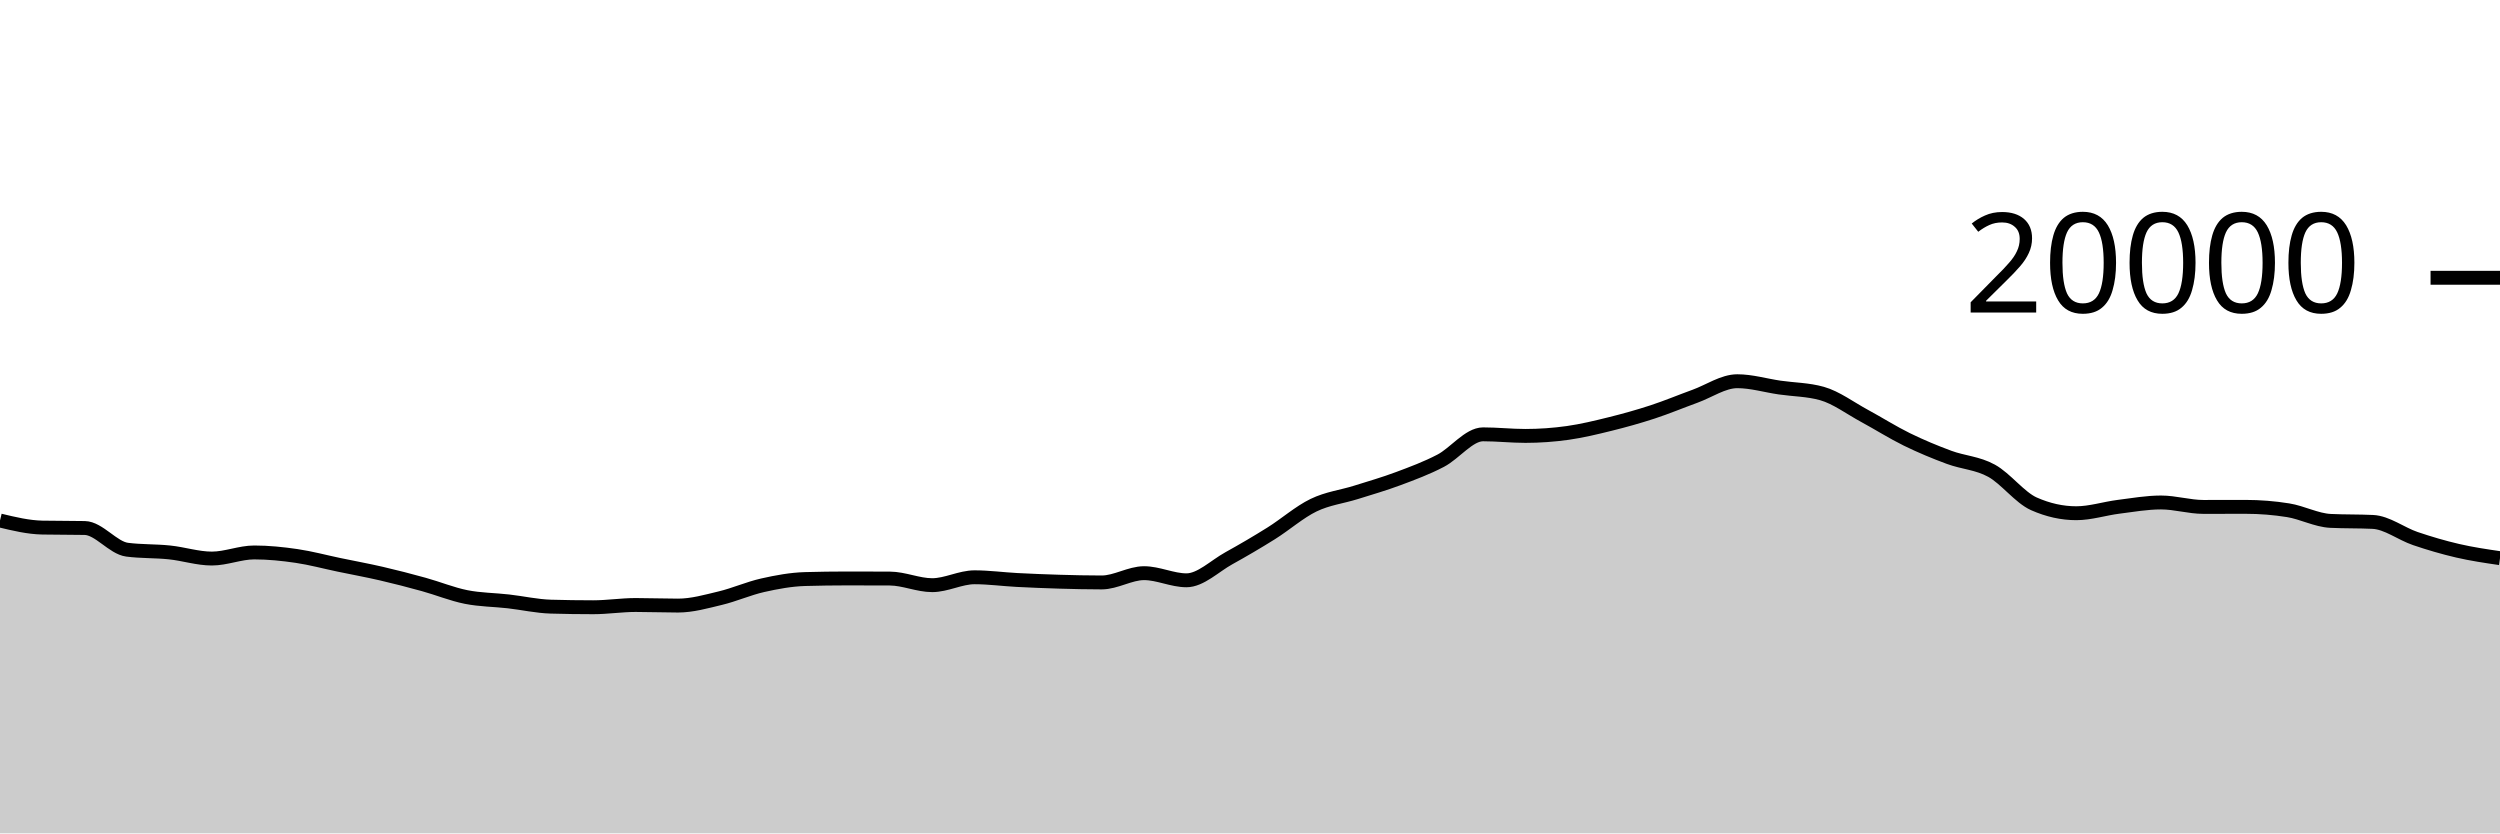
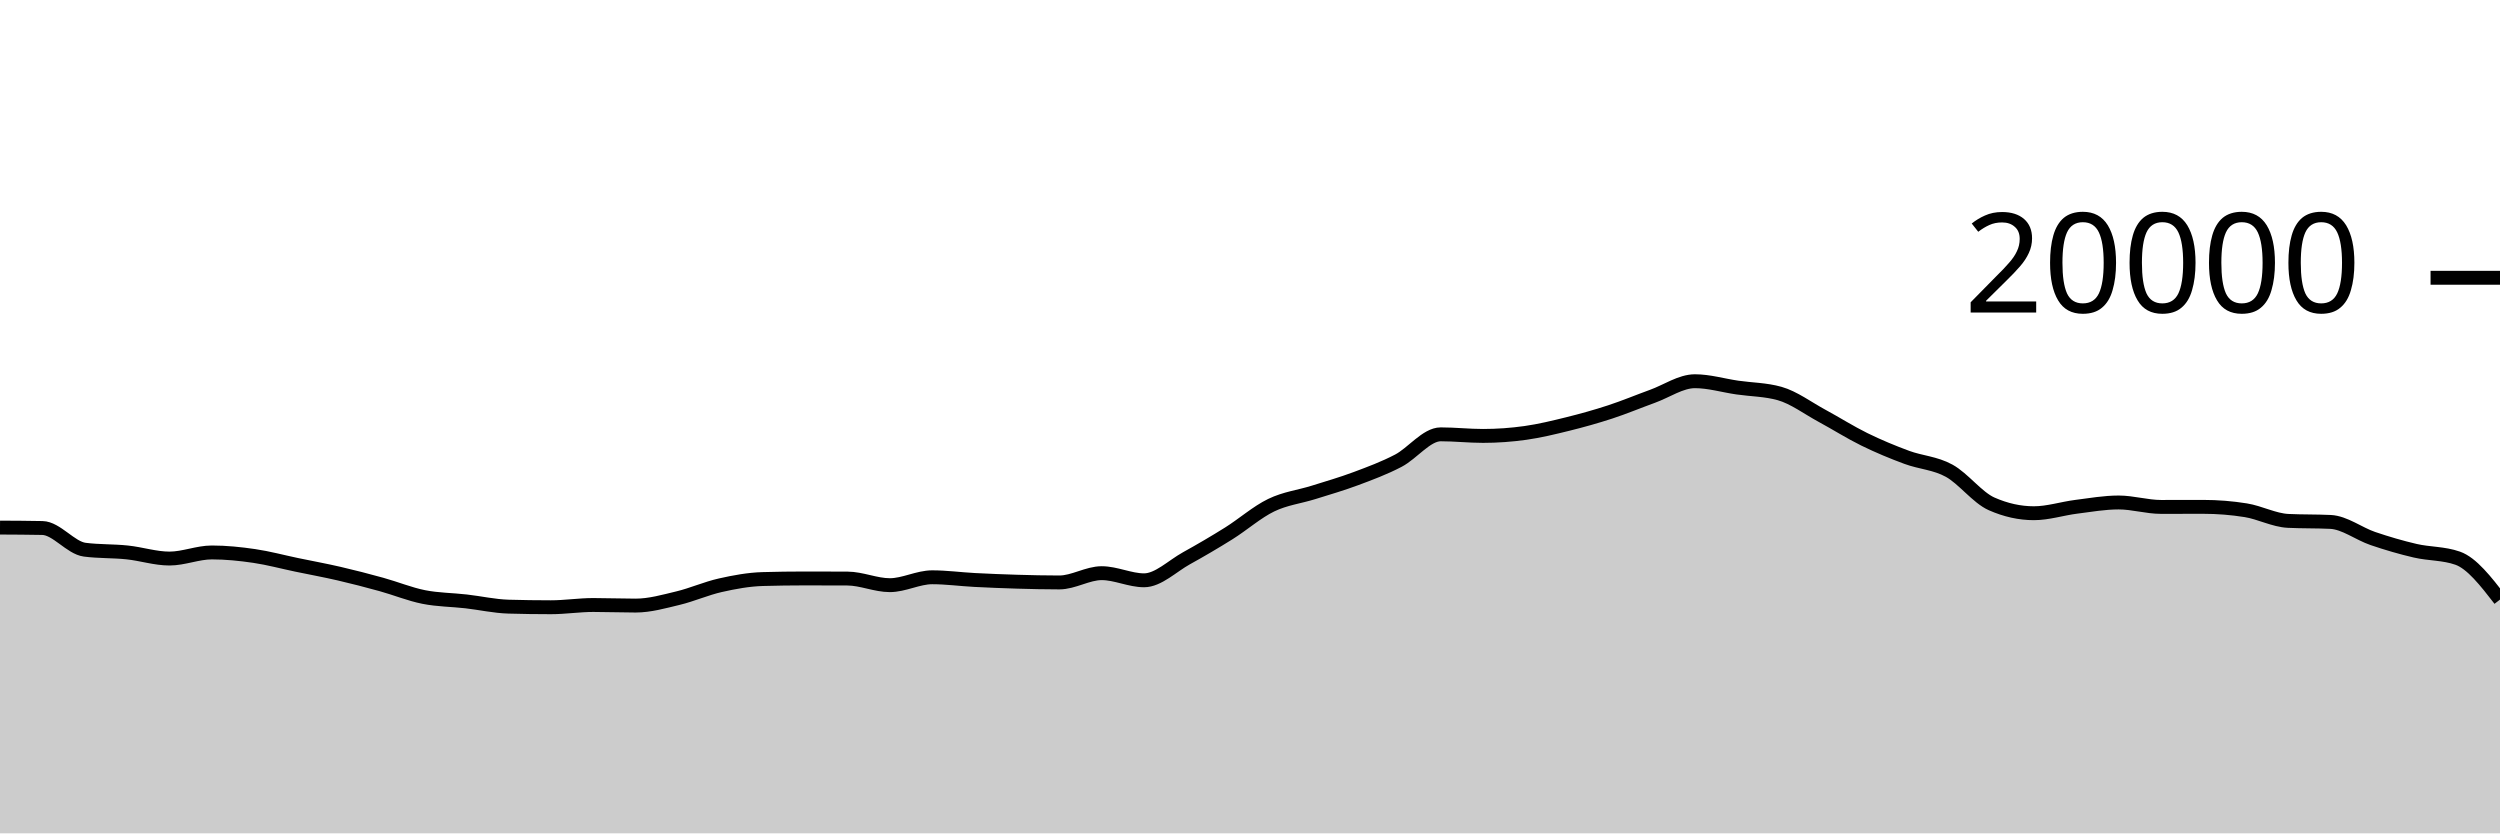
<svg xmlns="http://www.w3.org/2000/svg" viewBox="0 0 180 60">
  <g transform="translate(0,20)">
-     <path class="area" fill="rgba(0, 0, 0, 0.2)" d="M0,17.476C1.017,17.721,2.034,17.966,3.051,17.986C4.068,18.006,5.085,17.996,6.102,18.016C7.119,18.036,8.136,19.447,9.153,19.578C10.169,19.709,11.186,19.668,12.203,19.774C13.22,19.88,14.237,20.216,15.254,20.216C16.271,20.216,17.288,19.776,18.305,19.776C19.322,19.776,20.339,19.881,21.356,20.03C22.373,20.179,23.39,20.456,24.407,20.668C25.424,20.88,26.441,21.065,27.458,21.3C28.475,21.535,29.492,21.799,30.508,22.08C31.525,22.361,32.542,22.781,33.559,22.984C34.576,23.187,35.593,23.184,36.61,23.3C37.627,23.416,38.644,23.649,39.661,23.678C40.678,23.707,41.695,23.722,42.712,23.722C43.729,23.722,44.746,23.56,45.763,23.56C46.78,23.56,47.797,23.602,48.814,23.602C49.831,23.602,50.847,23.31,51.864,23.066C52.881,22.822,53.898,22.367,54.915,22.138C55.932,21.909,56.949,21.721,57.966,21.692C58.983,21.663,60,21.648,61.017,21.648C62.034,21.648,63.051,21.651,64.068,21.656C65.085,21.661,66.102,22.132,67.119,22.132C68.136,22.132,69.153,21.564,70.169,21.564C71.186,21.564,72.203,21.705,73.22,21.758C74.237,21.811,75.254,21.852,76.271,21.882C77.288,21.912,78.305,21.936,79.322,21.936C80.339,21.936,81.356,21.268,82.373,21.268C83.39,21.268,84.407,21.782,85.424,21.782C86.441,21.782,87.458,20.759,88.475,20.196C89.492,19.633,90.508,19.039,91.525,18.402C92.542,17.765,93.559,16.866,94.576,16.374C95.593,15.882,96.61,15.771,97.627,15.452C98.644,15.133,99.661,14.84,100.678,14.46C101.695,14.08,102.712,13.703,103.729,13.172C104.746,12.641,105.763,11.272,106.78,11.272C107.797,11.272,108.814,11.386,109.831,11.386C110.847,11.386,111.864,11.313,112.881,11.17C113.898,11.027,114.915,10.78,115.932,10.528C116.949,10.276,117.966,9.993,118.983,9.66C120,9.327,121.017,8.901,122.034,8.532C123.051,8.163,124.068,7.448,125.085,7.448C126.102,7.448,127.119,7.756,128.136,7.904C129.153,8.052,130.169,8.047,131.186,8.334C132.203,8.621,133.22,9.388,134.237,9.938C135.254,10.488,136.271,11.135,137.288,11.634C138.305,12.133,139.322,12.554,140.339,12.93C141.356,13.306,142.373,13.334,143.39,13.892C144.407,14.45,145.424,15.825,146.441,16.276C147.458,16.727,148.475,16.952,149.492,16.952C150.508,16.952,151.525,16.617,152.542,16.488C153.559,16.359,154.576,16.178,155.593,16.178C156.61,16.178,157.627,16.498,158.644,16.498C159.661,16.498,160.678,16.494,161.695,16.494C162.712,16.494,163.729,16.575,164.746,16.738C165.763,16.901,166.78,17.455,167.797,17.504C168.814,17.553,169.831,17.529,170.847,17.578C171.864,17.627,172.881,18.428,173.898,18.774C174.915,19.12,175.932,19.418,176.949,19.654C177.966,19.89,178.983,20.039,180,20.188L180,40C178.983,40,177.966,40,176.949,40C175.932,40,174.915,40,173.898,40C172.881,40,171.864,40,170.847,40C169.831,40,168.814,40,167.797,40C166.78,40,165.763,40,164.746,40C163.729,40,162.712,40,161.695,40C160.678,40,159.661,40,158.644,40C157.627,40,156.61,40,155.593,40C154.576,40,153.559,40,152.542,40C151.525,40,150.508,40,149.492,40C148.475,40,147.458,40,146.441,40C145.424,40,144.407,40,143.39,40C142.373,40,141.356,40,140.339,40C139.322,40,138.305,40,137.288,40C136.271,40,135.254,40,134.237,40C133.22,40,132.203,40,131.186,40C130.169,40,129.153,40,128.136,40C127.119,40,126.102,40,125.085,40C124.068,40,123.051,40,122.034,40C121.017,40,120,40,118.983,40C117.966,40,116.949,40,115.932,40C114.915,40,113.898,40,112.881,40C111.864,40,110.847,40,109.831,40C108.814,40,107.797,40,106.78,40C105.763,40,104.746,40,103.729,40C102.712,40,101.695,40,100.678,40C99.661,40,98.644,40,97.627,40C96.61,40,95.593,40,94.576,40C93.559,40,92.542,40,91.525,40C90.508,40,89.492,40,88.475,40C87.458,40,86.441,40,85.424,40C84.407,40,83.39,40,82.373,40C81.356,40,80.339,40,79.322,40C78.305,40,77.288,40,76.271,40C75.254,40,74.237,40,73.22,40C72.203,40,71.186,40,70.169,40C69.153,40,68.136,40,67.119,40C66.102,40,65.085,40,64.068,40C63.051,40,62.034,40,61.017,40C60,40,58.983,40,57.966,40C56.949,40,55.932,40,54.915,40C53.898,40,52.881,40,51.864,40C50.847,40,49.831,40,48.814,40C47.797,40,46.78,40,45.763,40C44.746,40,43.729,40,42.712,40C41.695,40,40.678,40,39.661,40C38.644,40,37.627,40,36.61,40C35.593,40,34.576,40,33.559,40C32.542,40,31.525,40,30.508,40C29.492,40,28.475,40,27.458,40C26.441,40,25.424,40,24.407,40C23.39,40,22.373,40,21.356,40C20.339,40,19.322,40,18.305,40C17.288,40,16.271,40,15.254,40C14.237,40,13.22,40,12.203,40C11.186,40,10.169,40,9.153,40C8.136,40,7.119,40,6.102,40C5.085,40,4.068,40,3.051,40C2.034,40,1.017,40,0,40Z" />
-     <path class="line" stroke="black" fill="none" d="M0,17.476C1.017,17.721,2.034,17.966,3.051,17.986C4.068,18.006,5.085,17.996,6.102,18.016C7.119,18.036,8.136,19.447,9.153,19.578C10.169,19.709,11.186,19.668,12.203,19.774C13.22,19.88,14.237,20.216,15.254,20.216C16.271,20.216,17.288,19.776,18.305,19.776C19.322,19.776,20.339,19.881,21.356,20.03C22.373,20.179,23.39,20.456,24.407,20.668C25.424,20.88,26.441,21.065,27.458,21.3C28.475,21.535,29.492,21.799,30.508,22.08C31.525,22.361,32.542,22.781,33.559,22.984C34.576,23.187,35.593,23.184,36.61,23.3C37.627,23.416,38.644,23.649,39.661,23.678C40.678,23.707,41.695,23.722,42.712,23.722C43.729,23.722,44.746,23.56,45.763,23.56C46.78,23.56,47.797,23.602,48.814,23.602C49.831,23.602,50.847,23.31,51.864,23.066C52.881,22.822,53.898,22.367,54.915,22.138C55.932,21.909,56.949,21.721,57.966,21.692C58.983,21.663,60,21.648,61.017,21.648C62.034,21.648,63.051,21.651,64.068,21.656C65.085,21.661,66.102,22.132,67.119,22.132C68.136,22.132,69.153,21.564,70.169,21.564C71.186,21.564,72.203,21.705,73.22,21.758C74.237,21.811,75.254,21.852,76.271,21.882C77.288,21.912,78.305,21.936,79.322,21.936C80.339,21.936,81.356,21.268,82.373,21.268C83.39,21.268,84.407,21.782,85.424,21.782C86.441,21.782,87.458,20.759,88.475,20.196C89.492,19.633,90.508,19.039,91.525,18.402C92.542,17.765,93.559,16.866,94.576,16.374C95.593,15.882,96.61,15.771,97.627,15.452C98.644,15.133,99.661,14.84,100.678,14.46C101.695,14.08,102.712,13.703,103.729,13.172C104.746,12.641,105.763,11.272,106.78,11.272C107.797,11.272,108.814,11.386,109.831,11.386C110.847,11.386,111.864,11.313,112.881,11.17C113.898,11.027,114.915,10.78,115.932,10.528C116.949,10.276,117.966,9.993,118.983,9.66C120,9.327,121.017,8.901,122.034,8.532C123.051,8.163,124.068,7.448,125.085,7.448C126.102,7.448,127.119,7.756,128.136,7.904C129.153,8.052,130.169,8.047,131.186,8.334C132.203,8.621,133.22,9.388,134.237,9.938C135.254,10.488,136.271,11.135,137.288,11.634C138.305,12.133,139.322,12.554,140.339,12.93C141.356,13.306,142.373,13.334,143.39,13.892C144.407,14.45,145.424,15.825,146.441,16.276C147.458,16.727,148.475,16.952,149.492,16.952C150.508,16.952,151.525,16.617,152.542,16.488C153.559,16.359,154.576,16.178,155.593,16.178C156.61,16.178,157.627,16.498,158.644,16.498C159.661,16.498,160.678,16.494,161.695,16.494C162.712,16.494,163.729,16.575,164.746,16.738C165.763,16.901,166.78,17.455,167.797,17.504C168.814,17.553,169.831,17.529,170.847,17.578C171.864,17.627,172.881,18.428,173.898,18.774C174.915,19.12,175.932,19.418,176.949,19.654C177.966,19.89,178.983,20.039,180,20.188" />
+     <path class="area" fill="rgba(0, 0, 0, 0.2)" d="M0,17.986C1.017,17.991,2.034,17.996,3.051,18.016C4.068,18.036,5.085,19.447,6.102,19.578C7.119,19.709,8.136,19.668,9.153,19.774C10.169,19.88,11.186,20.216,12.203,20.216C13.22,20.216,14.237,19.776,15.254,19.776C16.271,19.776,17.288,19.881,18.305,20.03C19.322,20.179,20.339,20.456,21.356,20.668C22.373,20.88,23.39,21.065,24.407,21.3C25.424,21.535,26.441,21.799,27.458,22.08C28.475,22.361,29.492,22.781,30.508,22.984C31.525,23.187,32.542,23.184,33.559,23.3C34.576,23.416,35.593,23.649,36.61,23.678C37.627,23.707,38.644,23.722,39.661,23.722C40.678,23.722,41.695,23.56,42.712,23.56C43.729,23.56,44.746,23.602,45.763,23.602C46.78,23.602,47.797,23.31,48.814,23.066C49.831,22.822,50.847,22.367,51.864,22.138C52.881,21.909,53.898,21.721,54.915,21.692C55.932,21.663,56.949,21.648,57.966,21.648C58.983,21.648,60,21.651,61.017,21.656C62.034,21.661,63.051,22.132,64.068,22.132C65.085,22.132,66.102,21.564,67.119,21.564C68.136,21.564,69.153,21.705,70.169,21.758C71.186,21.811,72.203,21.852,73.22,21.882C74.237,21.912,75.254,21.936,76.271,21.936C77.288,21.936,78.305,21.268,79.322,21.268C80.339,21.268,81.356,21.782,82.373,21.782C83.39,21.782,84.407,20.759,85.424,20.196C86.441,19.633,87.458,19.039,88.475,18.402C89.492,17.765,90.508,16.866,91.525,16.374C92.542,15.882,93.559,15.771,94.576,15.452C95.593,15.133,96.61,14.84,97.627,14.46C98.644,14.08,99.661,13.703,100.678,13.172C101.695,12.641,102.712,11.272,103.729,11.272C104.746,11.272,105.763,11.386,106.78,11.386C107.797,11.386,108.814,11.313,109.831,11.17C110.847,11.027,111.864,10.78,112.881,10.528C113.898,10.276,114.915,9.993,115.932,9.66C116.949,9.327,117.966,8.901,118.983,8.532C120,8.163,121.017,7.448,122.034,7.448C123.051,7.448,124.068,7.756,125.085,7.904C126.102,8.052,127.119,8.047,128.136,8.334C129.153,8.621,130.169,9.388,131.186,9.938C132.203,10.488,133.22,11.135,134.237,11.634C135.254,12.133,136.271,12.554,137.288,12.93C138.305,13.306,139.322,13.334,140.339,13.892C141.356,14.45,142.373,15.825,143.39,16.276C144.407,16.727,145.424,16.952,146.441,16.952C147.458,16.952,148.475,16.617,149.492,16.488C150.508,16.359,151.525,16.178,152.542,16.178C153.559,16.178,154.576,16.498,155.593,16.498C156.61,16.498,157.627,16.494,158.644,16.494C159.661,16.494,160.678,16.575,161.695,16.738C162.712,16.901,163.729,17.455,164.746,17.504C165.763,17.553,166.78,17.529,167.797,17.578C168.814,17.627,169.831,18.428,170.847,18.774C171.864,19.12,172.881,19.418,173.898,19.654C174.915,19.89,175.932,19.832,176.949,20.188C177.966,20.544,178.983,21.857,180,23.17L180,40C178.983,40,177.966,40,176.949,40C175.932,40,174.915,40,173.898,40C172.881,40,171.864,40,170.847,40C169.831,40,168.814,40,167.797,40C166.78,40,165.763,40,164.746,40C163.729,40,162.712,40,161.695,40C160.678,40,159.661,40,158.644,40C157.627,40,156.61,40,155.593,40C154.576,40,153.559,40,152.542,40C151.525,40,150.508,40,149.492,40C148.475,40,147.458,40,146.441,40C145.424,40,144.407,40,143.39,40C142.373,40,141.356,40,140.339,40C139.322,40,138.305,40,137.288,40C136.271,40,135.254,40,134.237,40C133.22,40,132.203,40,131.186,40C130.169,40,129.153,40,128.136,40C127.119,40,126.102,40,125.085,40C124.068,40,123.051,40,122.034,40C121.017,40,120,40,118.983,40C117.966,40,116.949,40,115.932,40C114.915,40,113.898,40,112.881,40C111.864,40,110.847,40,109.831,40C108.814,40,107.797,40,106.78,40C105.763,40,104.746,40,103.729,40C102.712,40,101.695,40,100.678,40C99.661,40,98.644,40,97.627,40C96.61,40,95.593,40,94.576,40C93.559,40,92.542,40,91.525,40C90.508,40,89.492,40,88.475,40C87.458,40,86.441,40,85.424,40C84.407,40,83.39,40,82.373,40C81.356,40,80.339,40,79.322,40C78.305,40,77.288,40,76.271,40C75.254,40,74.237,40,73.22,40C72.203,40,71.186,40,70.169,40C69.153,40,68.136,40,67.119,40C66.102,40,65.085,40,64.068,40C63.051,40,62.034,40,61.017,40C60,40,58.983,40,57.966,40C56.949,40,55.932,40,54.915,40C53.898,40,52.881,40,51.864,40C50.847,40,49.831,40,48.814,40C47.797,40,46.78,40,45.763,40C44.746,40,43.729,40,42.712,40C41.695,40,40.678,40,39.661,40C38.644,40,37.627,40,36.61,40C35.593,40,34.576,40,33.559,40C32.542,40,31.525,40,30.508,40C29.492,40,28.475,40,27.458,40C26.441,40,25.424,40,24.407,40C23.39,40,22.373,40,21.356,40C20.339,40,19.322,40,18.305,40C17.288,40,16.271,40,15.254,40C14.237,40,13.22,40,12.203,40C11.186,40,10.169,40,9.153,40C8.136,40,7.119,40,6.102,40C5.085,40,4.068,40,3.051,40C2.034,40,1.017,40,0,40Z" />
+     <path class="line" stroke="black" fill="none" d="M0,17.986C1.017,17.991,2.034,17.996,3.051,18.016C4.068,18.036,5.085,19.447,6.102,19.578C7.119,19.709,8.136,19.668,9.153,19.774C10.169,19.88,11.186,20.216,12.203,20.216C13.22,20.216,14.237,19.776,15.254,19.776C16.271,19.776,17.288,19.881,18.305,20.03C19.322,20.179,20.339,20.456,21.356,20.668C22.373,20.88,23.39,21.065,24.407,21.3C25.424,21.535,26.441,21.799,27.458,22.08C28.475,22.361,29.492,22.781,30.508,22.984C31.525,23.187,32.542,23.184,33.559,23.3C34.576,23.416,35.593,23.649,36.61,23.678C37.627,23.707,38.644,23.722,39.661,23.722C40.678,23.722,41.695,23.56,42.712,23.56C43.729,23.56,44.746,23.602,45.763,23.602C46.78,23.602,47.797,23.31,48.814,23.066C49.831,22.822,50.847,22.367,51.864,22.138C52.881,21.909,53.898,21.721,54.915,21.692C55.932,21.663,56.949,21.648,57.966,21.648C58.983,21.648,60,21.651,61.017,21.656C62.034,21.661,63.051,22.132,64.068,22.132C65.085,22.132,66.102,21.564,67.119,21.564C68.136,21.564,69.153,21.705,70.169,21.758C71.186,21.811,72.203,21.852,73.22,21.882C74.237,21.912,75.254,21.936,76.271,21.936C77.288,21.936,78.305,21.268,79.322,21.268C80.339,21.268,81.356,21.782,82.373,21.782C83.39,21.782,84.407,20.759,85.424,20.196C86.441,19.633,87.458,19.039,88.475,18.402C89.492,17.765,90.508,16.866,91.525,16.374C92.542,15.882,93.559,15.771,94.576,15.452C95.593,15.133,96.61,14.84,97.627,14.46C98.644,14.08,99.661,13.703,100.678,13.172C101.695,12.641,102.712,11.272,103.729,11.272C104.746,11.272,105.763,11.386,106.78,11.386C107.797,11.386,108.814,11.313,109.831,11.17C110.847,11.027,111.864,10.78,112.881,10.528C113.898,10.276,114.915,9.993,115.932,9.66C116.949,9.327,117.966,8.901,118.983,8.532C120,8.163,121.017,7.448,122.034,7.448C123.051,7.448,124.068,7.756,125.085,7.904C126.102,8.052,127.119,8.047,128.136,8.334C129.153,8.621,130.169,9.388,131.186,9.938C132.203,10.488,133.22,11.135,134.237,11.634C135.254,12.133,136.271,12.554,137.288,12.93C138.305,13.306,139.322,13.334,140.339,13.892C141.356,14.45,142.373,15.825,143.39,16.276C144.407,16.727,145.424,16.952,146.441,16.952C147.458,16.952,148.475,16.617,149.492,16.488C150.508,16.359,151.525,16.178,152.542,16.178C153.559,16.178,154.576,16.498,155.593,16.498C156.61,16.498,157.627,16.494,158.644,16.494C159.661,16.494,160.678,16.575,161.695,16.738C162.712,16.901,163.729,17.455,164.746,17.504C165.763,17.553,166.78,17.529,167.797,17.578C168.814,17.627,169.831,18.428,170.847,18.774C171.864,19.12,172.881,19.418,173.898,19.654C174.915,19.89,175.932,19.832,176.949,20.188C177.966,20.544,178.983,21.857,180,23.17" />
    <path class="axis-ceiling" stroke-width="1" stroke="black" fill="none" d="M175,0L180,0" />
    <text class="axis-ceiling-label" font-family="sans-serif" text-anchor="end" font-size="10px" x="170" y="2.5">20000</text>
  </g>
</svg>
